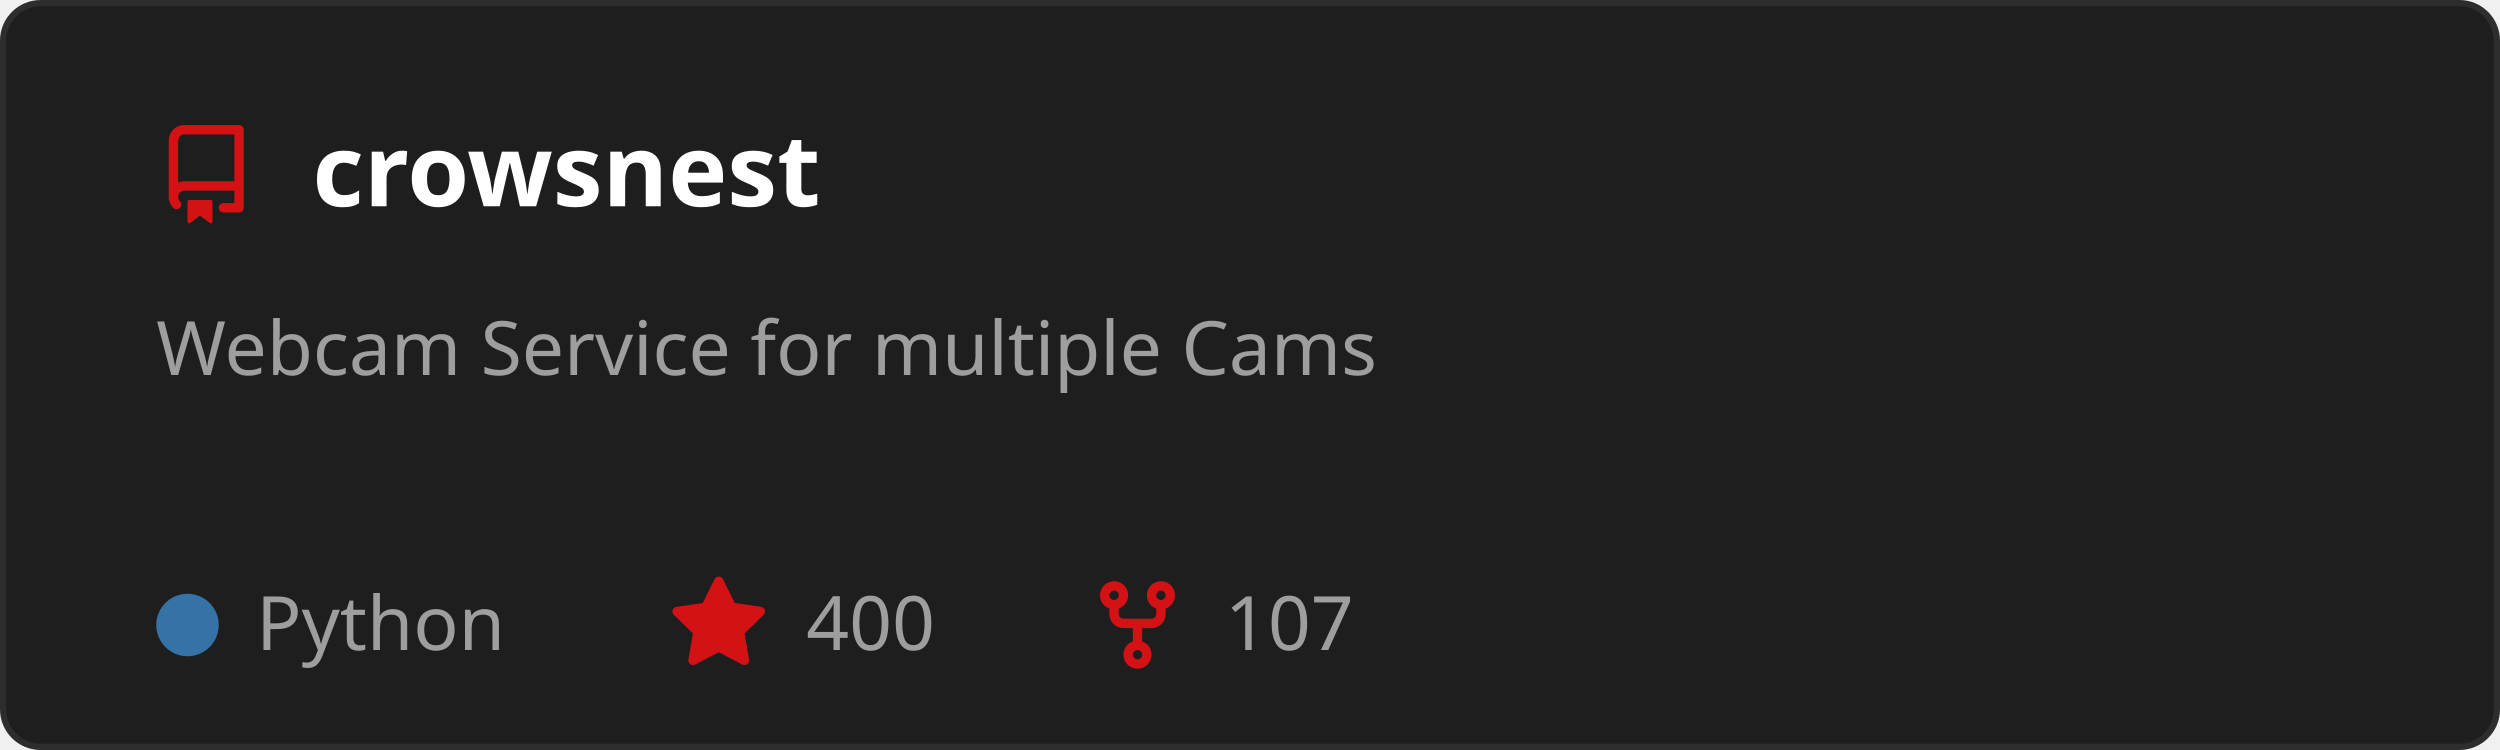
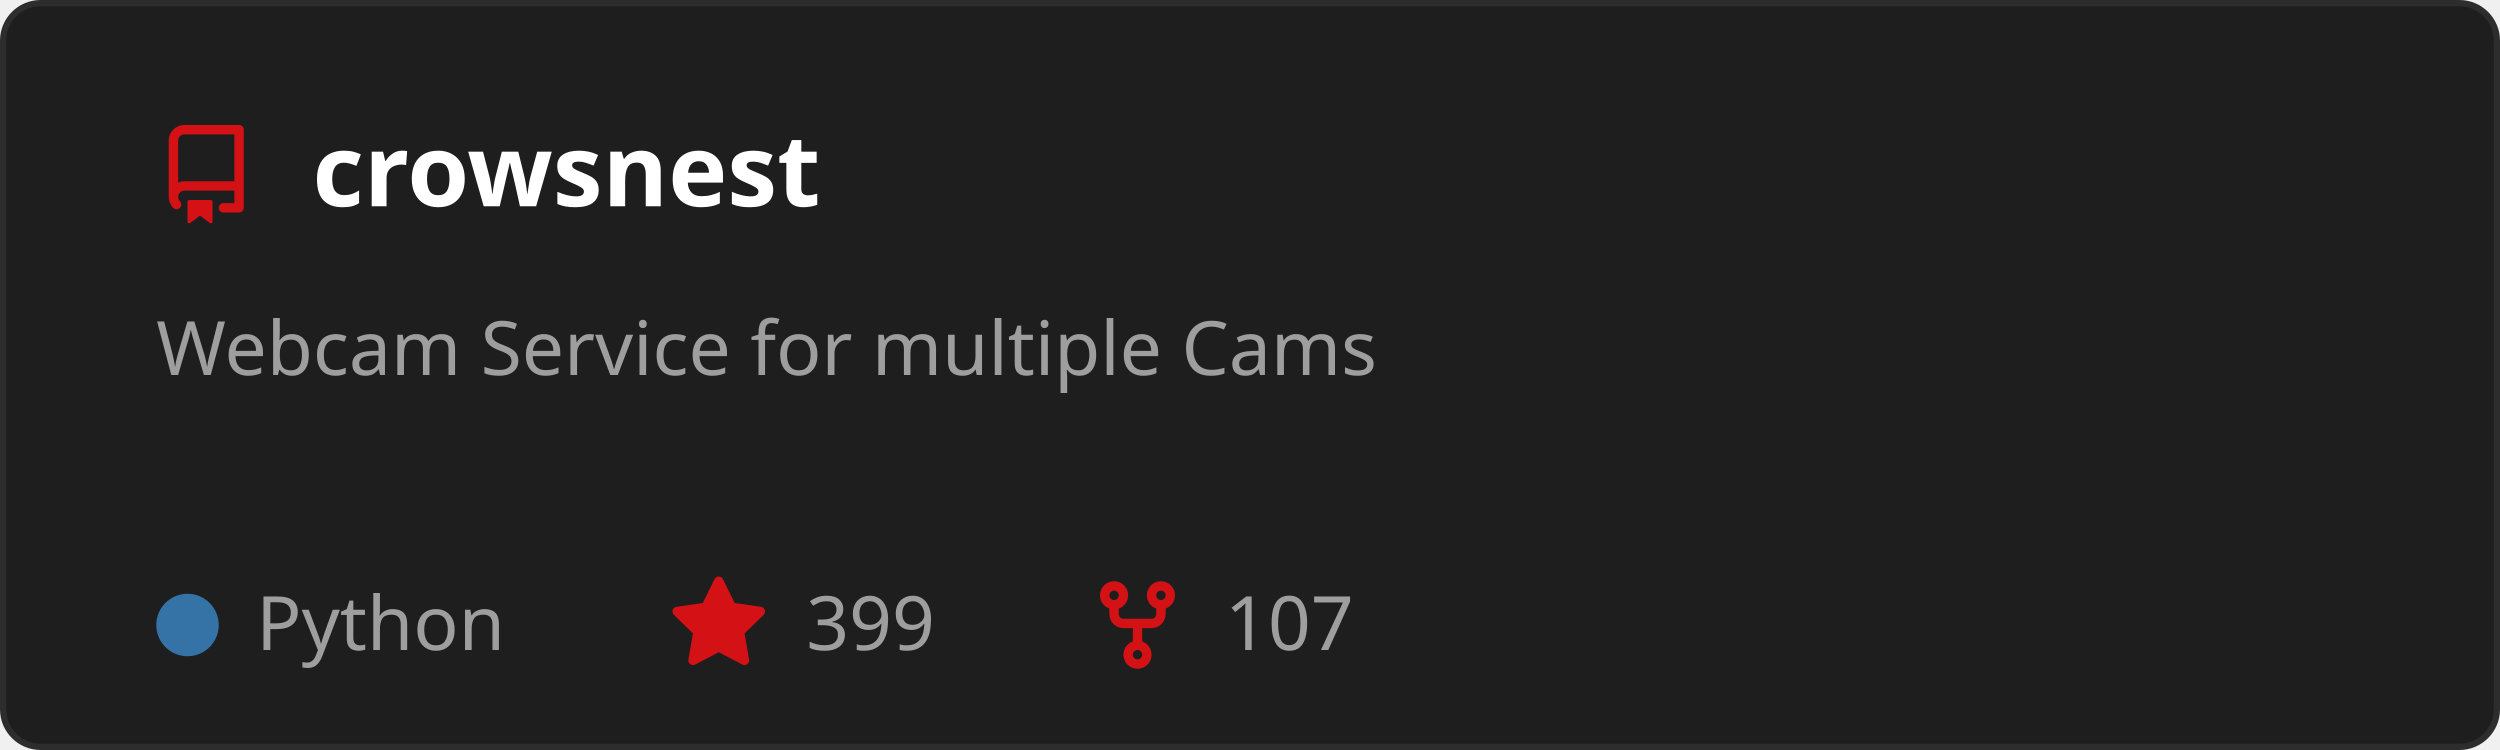
<svg xmlns="http://www.w3.org/2000/svg" width="400" height="120" viewBox="0 0 400 120" role="img" aria-labelledby="t">
  <style>
    text { font-family: 'Segoe UI', Ubuntu, Sans-Serif; }
    .title { fill: #ffffff; font-size: 16px; font-weight: 600; }
    .desc { fill: #9e9e9e; font-size: 12px; }
    .stat { fill: #9e9e9e; font-size: 12px; }
  </style>
  <rect x="0.5" y="0.5" width="399" height="119" rx="6" fill="#1e1e1e" stroke="#2d2d2d" />
  <g transform="translate(25,20)">
    <path d="M2 2.5A2.5 2.5 0 0 1 4.5 0h8.75a.75.75 0 0 1 .75.75v12.5a.75.75 0 0 1-.75.75h-2.5a.75.75 0 0 1 0-1.5h1.75v-2h-8a1 1 0 0 0-.714 1.7.75.75 0 1 1-1.072 1.05A2.495 2.495 0 0 1 2 11.5Zm10.5-1h-8a1 1 0 0 0-1 1v6.708A2.486 2.486 0 0 1 4.5 9h8ZM5 12.25a.25.25 0 0 1 .25-.25h3.5a.25.25 0 0 1 .25.25v3.25a.25.25 0 0 1-.4.2l-1.45-1.087a.249.249 0 0 0-.3 0L5.4 15.7a.25.25 0 0 1-.4-.2Z" fill="#D41216" />
  </g>
  <text x="50" y="33" class="title">crowsnest</text>
  <text x="25" y="60" class="desc">
    <tspan x="25" dy="0">Webcam Service for multiple Cams</tspan>
  </text>
  <circle cx="30" cy="100" r="5" fill="#3572A5" />
  <text x="41" y="104" class="stat">Python</text>
  <g transform="translate(107,92)">
    <path d="M8 .25a.75.75 0 0 1 .673.418l1.882 3.815 4.21.612a.75.75 0 0 1 .416 1.279l-3.046 2.97.719 4.192a.751.751 0 0 1-1.088.791L8 12.347l-3.766 1.98a.75.75 0 0 1-1.088-.79l.72-4.194L.818 6.374a.75.75 0 0 1 .416-1.28l4.21-.611L7.327.668A.75.75 0 0 1 8 .25Z" fill="#D41216" />
  </g>
-   <text x="129" y="104" class="stat">400</text>
+   <text x="129" y="104" class="stat">399</text>
  <g transform="translate(174,92)">
    <path d="M5 5.372v.878c0 .414.336.75.75.75h4.5a.75.75 0 0 0 .75-.75v-.878a2.25 2.25 0 1 1 1.5 0v.878a2.25 2.25 0 0 1-2.25 2.25h-1.5v2.128a2.251 2.251 0 1 1-1.5 0V8.5h-1.5A2.25 2.25 0 0 1 3.5 6.25v-.878a2.25 2.25 0 1 1 1.5 0ZM5 3.25a.75.75 0 1 0-1.5 0 .75.75 0 0 0 1.5 0Zm6.75.75a.75.75 0 1 0 0-1.5.75.75 0 0 0 0 1.5Zm-3 8.75a.75.75 0 1 0-1.5 0 .75.75 0 0 0 1.5 0Z" fill="#D41216" />
  </g>
  <text x="196" y="104" class="stat">107</text>
</svg>
